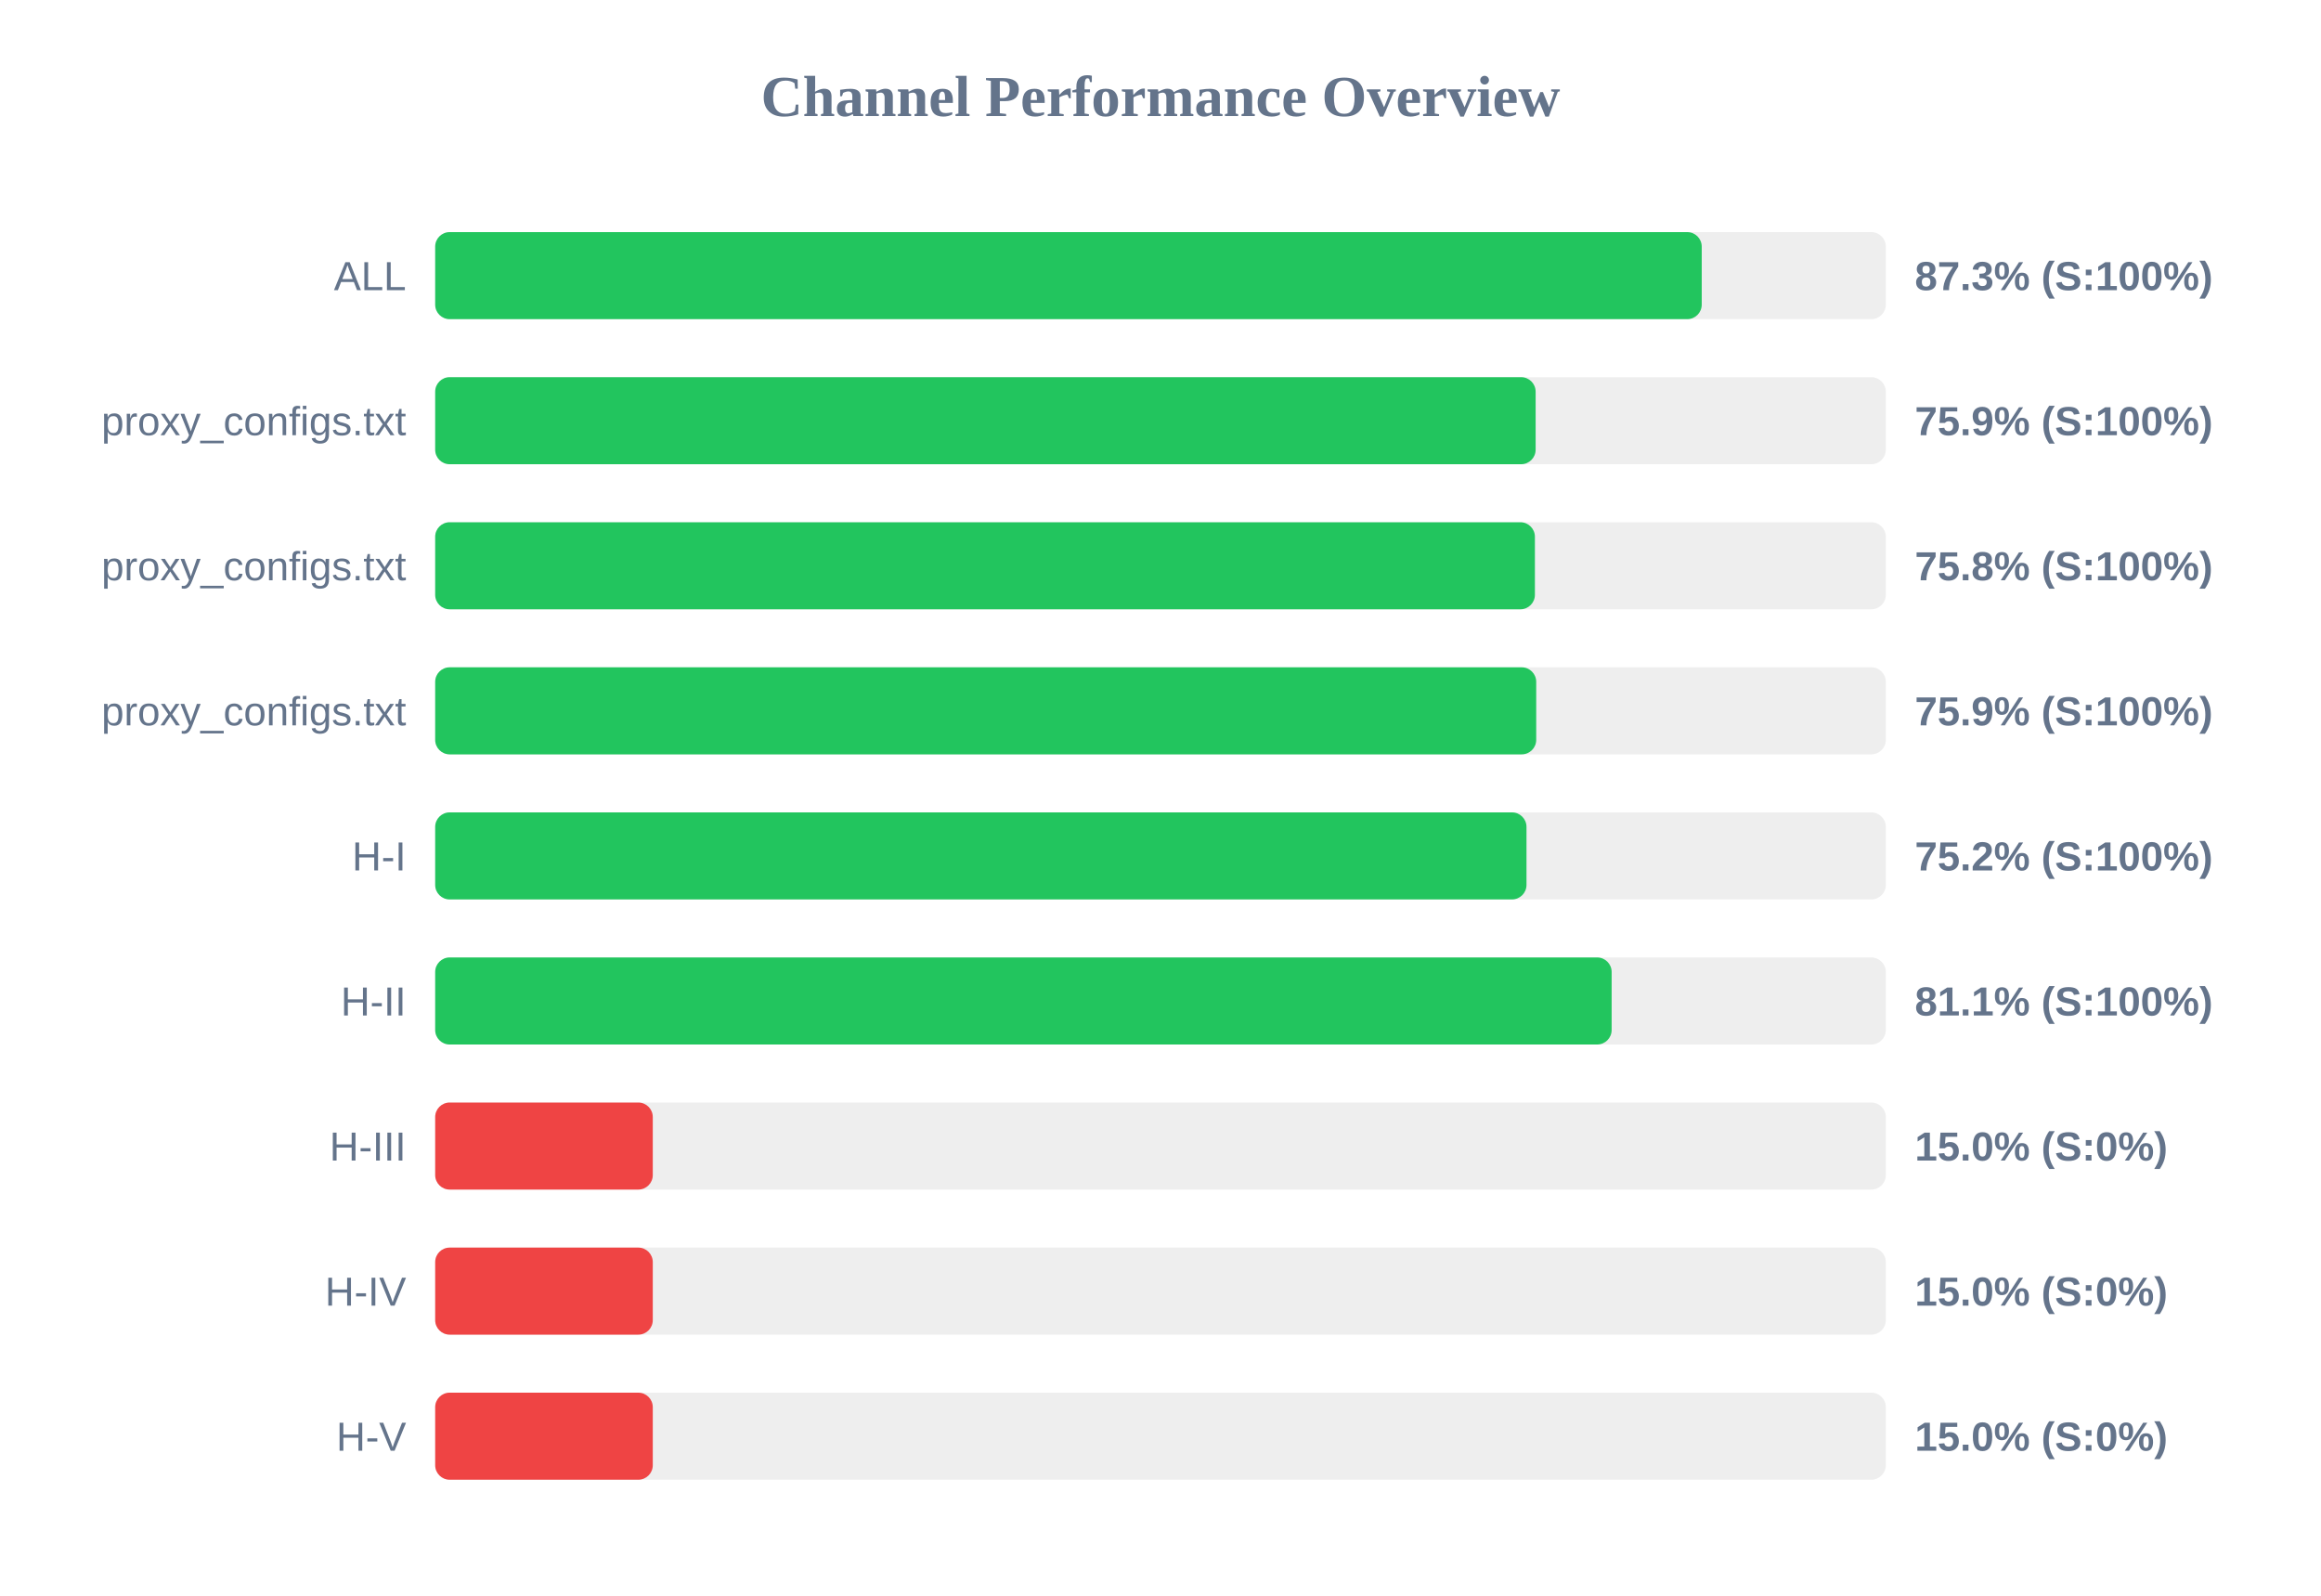
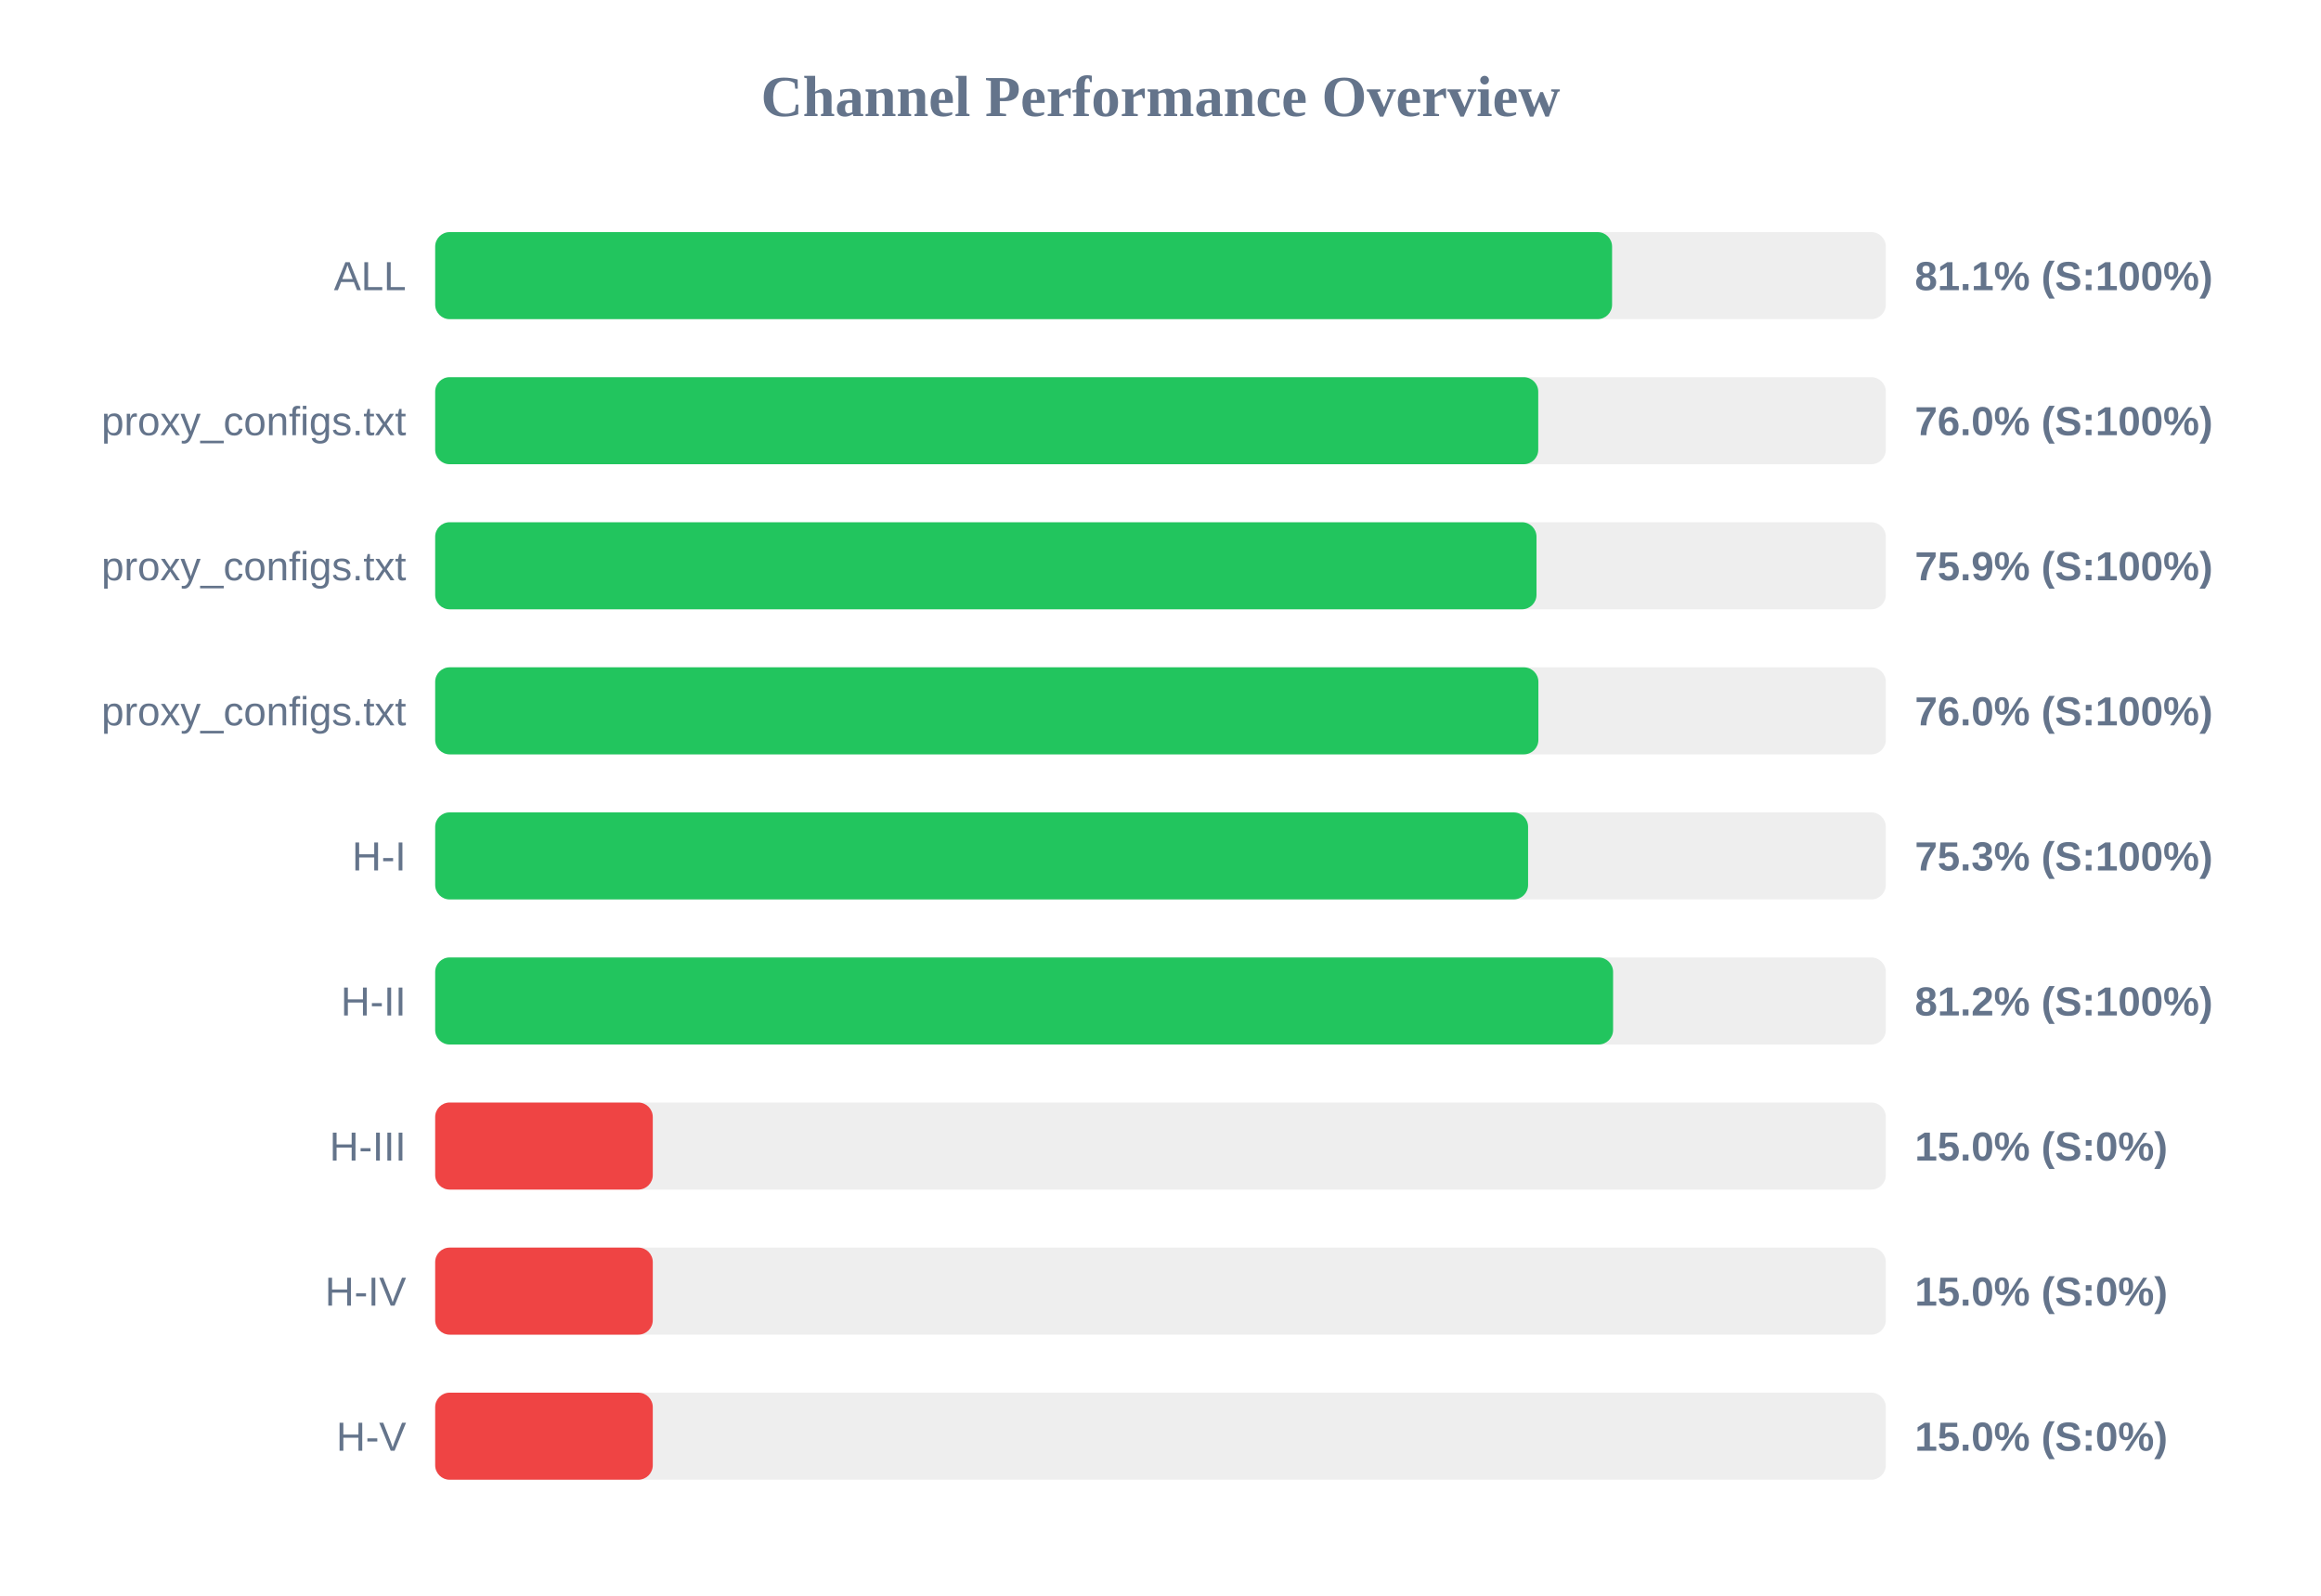
<svg xmlns="http://www.w3.org/2000/svg" width="800" height="550" version="1.1">
  <style>
        .row { font: 14px Arial; fill: #64748b; }
        .score { font: bold 14px Arial; fill: #64748b; }
    </style>
  <text x="400" y="40" text-anchor="middle" font-size="20px" font-weight="bold" fill="#64748b">Channel Performance Overview</text>
  <rect x="150" y="80" width="500" height="30" fill="#eee" rx="5" />
-   <rect x="150" y="80" width="436.55" height="30" fill="#22c55e" rx="5" />
+   <rect x="150" y="80" width="405.65" height="30" fill="#22c55e" rx="5" />
  <text x="140" y="100" text-anchor="end" class="row">ALL</text>
-   <text x="660" y="100" text-anchor="start" class="score">87.3% (S:100%)</text>
+   <text x="660" y="100" text-anchor="start" class="score">81.1% (S:100%)</text>
  <rect x="150" y="130" width="500" height="30" fill="#eee" rx="5" />
-   <rect x="150" y="130" width="379.3" height="30" fill="#22c55e" rx="5" />
+   <rect x="150" y="130" width="380.2" height="30" fill="#22c55e" rx="5" />
  <text x="140" y="150" text-anchor="end" class="row">proxy_configs.txt</text>
-   <text x="660" y="150" text-anchor="start" class="score">75.9% (S:100%)</text>
+   <text x="660" y="150" text-anchor="start" class="score">76.0% (S:100%)</text>
  <rect x="150" y="180" width="500" height="30" fill="#eee" rx="5" />
-   <rect x="150" y="180" width="379.05" height="30" fill="#22c55e" rx="5" />
+   <rect x="150" y="180" width="379.6" height="30" fill="#22c55e" rx="5" />
  <text x="140" y="200" text-anchor="end" class="row">proxy_configs.txt</text>
-   <text x="660" y="200" text-anchor="start" class="score">75.8% (S:100%)</text>
+   <text x="660" y="200" text-anchor="start" class="score">75.9% (S:100%)</text>
  <rect x="150" y="230" width="500" height="30" fill="#eee" rx="5" />
-   <rect x="150" y="230" width="379.5" height="30" fill="#22c55e" rx="5" />
+   <rect x="150" y="230" width="380.25" height="30" fill="#22c55e" rx="5" />
  <text x="140" y="250" text-anchor="end" class="row">proxy_configs.txt</text>
-   <text x="660" y="250" text-anchor="start" class="score">75.9% (S:100%)</text>
+   <text x="660" y="250" text-anchor="start" class="score">76.0% (S:100%)</text>
  <rect x="150" y="280" width="500" height="30" fill="#eee" rx="5" />
-   <rect x="150" y="280" width="376.15" height="30" fill="#22c55e" rx="5" />
+   <rect x="150" y="280" width="376.7" height="30" fill="#22c55e" rx="5" />
  <text x="140" y="300" text-anchor="end" class="row">H-I</text>
-   <text x="660" y="300" text-anchor="start" class="score">75.2% (S:100%)</text>
+   <text x="660" y="300" text-anchor="start" class="score">75.3% (S:100%)</text>
  <rect x="150" y="330" width="500" height="30" fill="#eee" rx="5" />
-   <rect x="150" y="330" width="405.5" height="30" fill="#22c55e" rx="5" />
+   <rect x="150" y="330" width="406.0" height="30" fill="#22c55e" rx="5" />
  <text x="140" y="350" text-anchor="end" class="row">H-II</text>
-   <text x="660" y="350" text-anchor="start" class="score">81.1% (S:100%)</text>
+   <text x="660" y="350" text-anchor="start" class="score">81.2% (S:100%)</text>
  <rect x="150" y="380" width="500" height="30" fill="#eee" rx="5" />
  <rect x="150" y="380" width="75.0" height="30" fill="#ef4444" rx="5" />
  <text x="140" y="400" text-anchor="end" class="row">H-III</text>
  <text x="660" y="400" text-anchor="start" class="score">15.0% (S:0%)</text>
  <rect x="150" y="430" width="500" height="30" fill="#eee" rx="5" />
  <rect x="150" y="430" width="75.0" height="30" fill="#ef4444" rx="5" />
  <text x="140" y="450" text-anchor="end" class="row">H-IV</text>
  <text x="660" y="450" text-anchor="start" class="score">15.0% (S:0%)</text>
  <rect x="150" y="480" width="500" height="30" fill="#eee" rx="5" />
  <rect x="150" y="480" width="75.0" height="30" fill="#ef4444" rx="5" />
  <text x="140" y="500" text-anchor="end" class="row">H-V</text>
  <text x="660" y="500" text-anchor="start" class="score">15.0% (S:0%)</text>
</svg>
